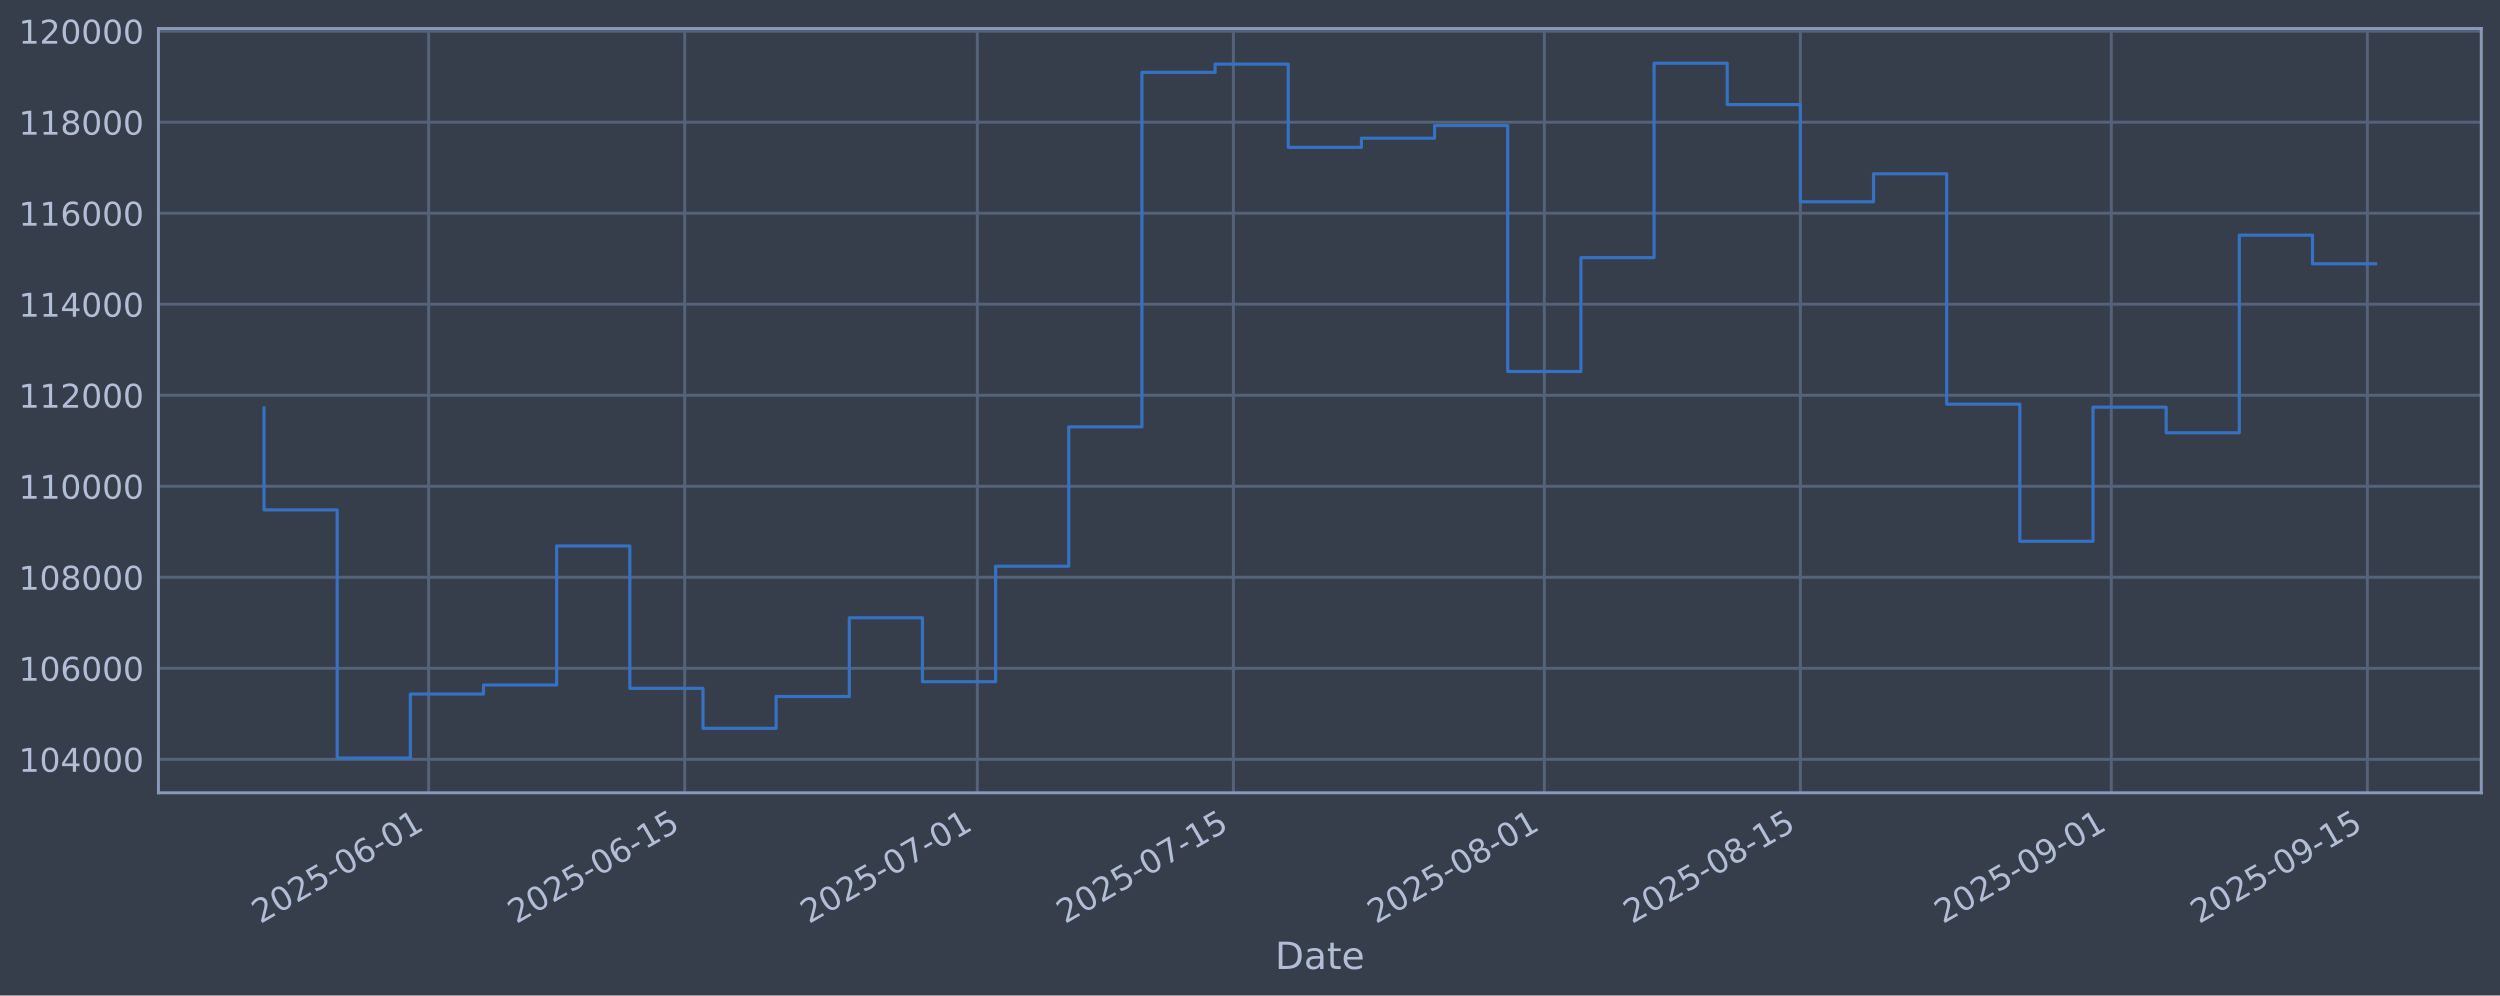
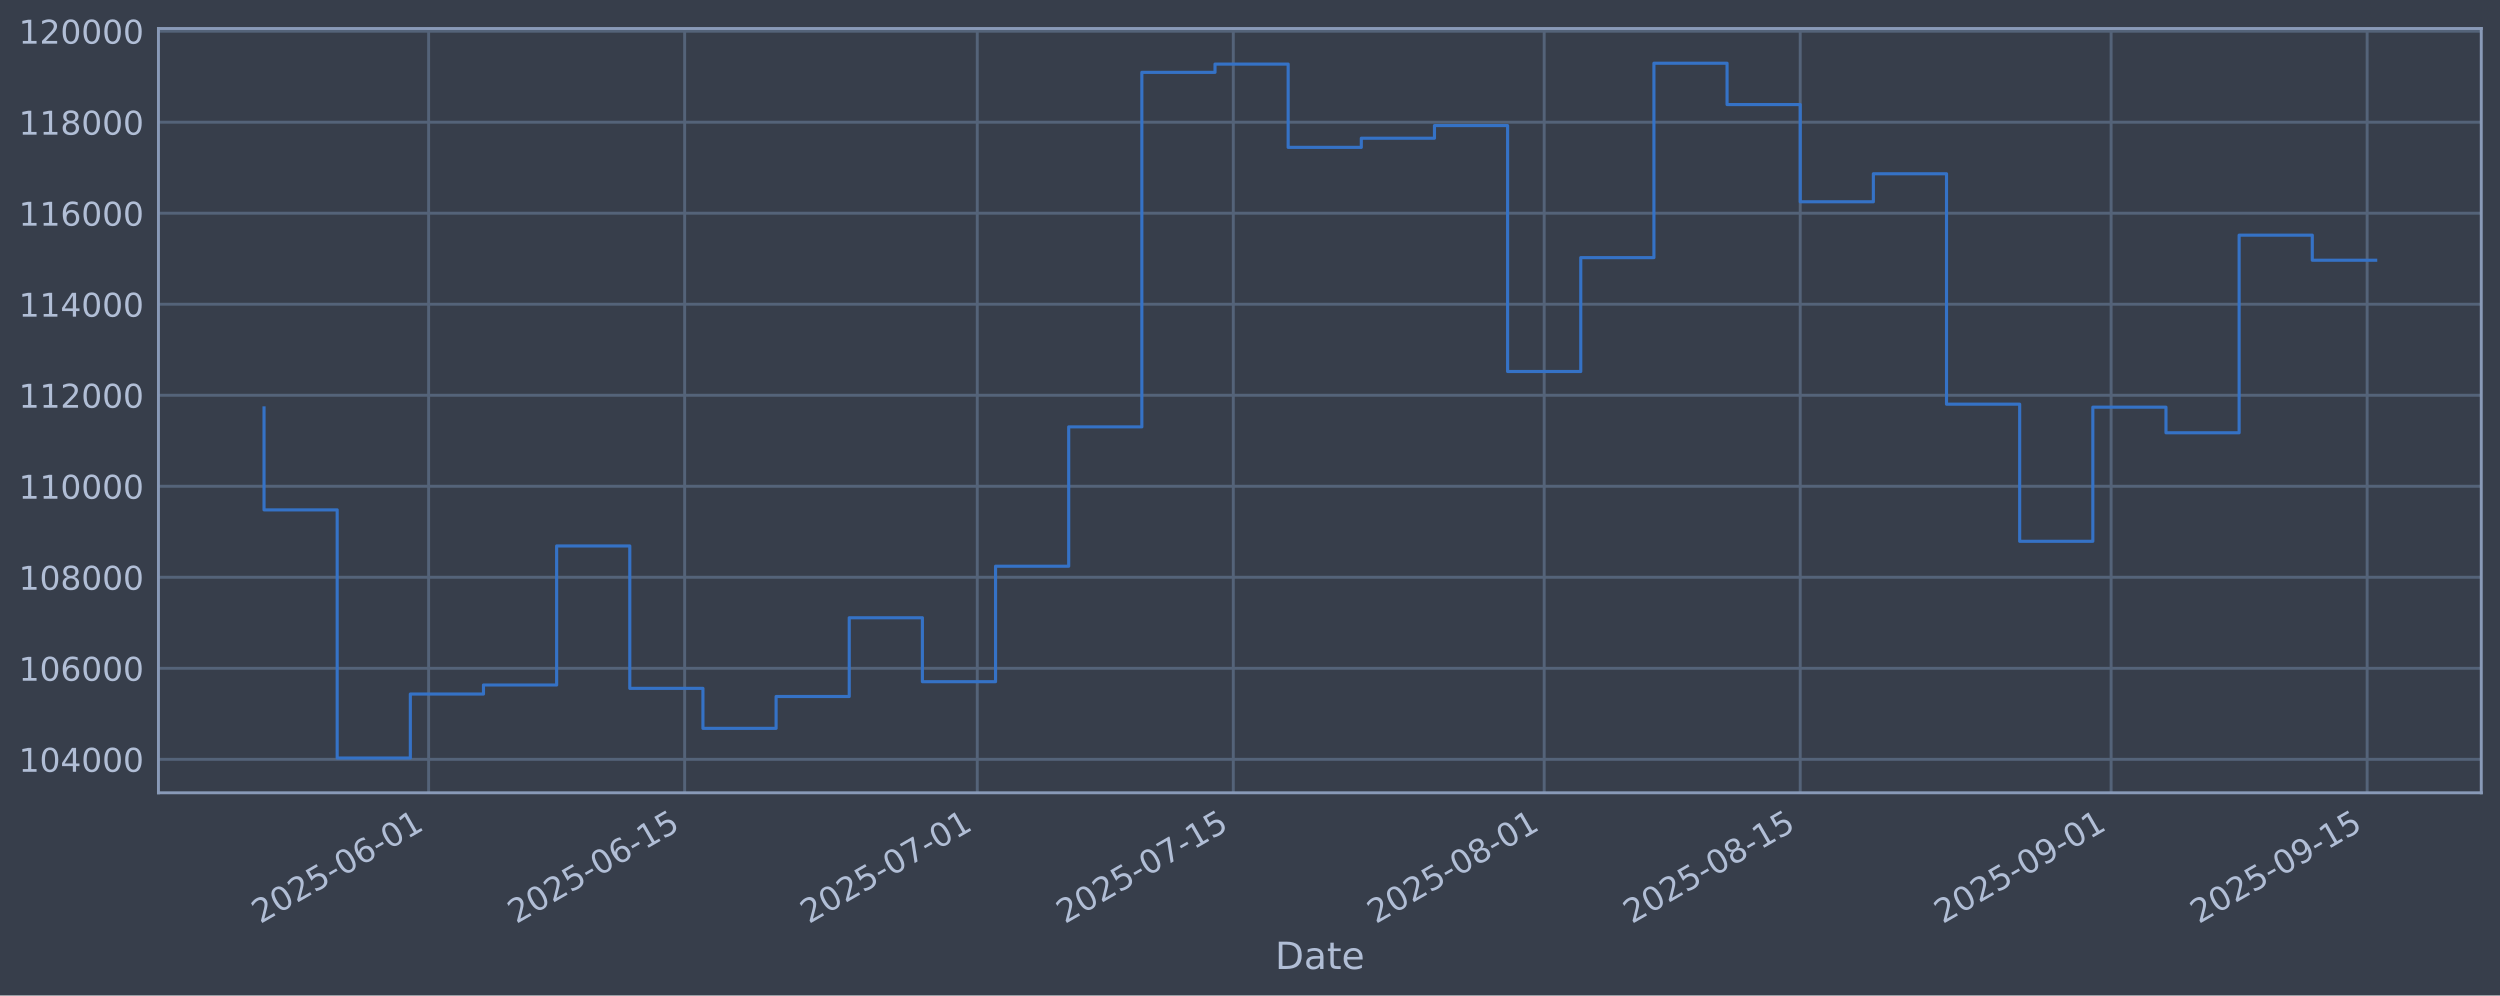
<svg xmlns="http://www.w3.org/2000/svg" xmlns:xlink="http://www.w3.org/1999/xlink" width="960.9pt" height="382.628pt" viewBox="0 0 960.9 382.628" version="1.1">
  <defs>
    <style type="text/css">*{stroke-linejoin: round; stroke-linecap: butt}</style>
  </defs>
  <g id="figure_1">
    <g id="patch_1">
      <path d="M 0 382.628  L 960.9 382.628  L 960.9 0  L 0 0  z " style="fill: #373e4b" />
    </g>
    <g id="axes_1">
      <g id="patch_2">
        <path d="M 60.901 304.718  L 953.701 304.718  L 953.701 10.958  L 60.901 10.958  z " style="fill: #373e4b" />
      </g>
      <g id="matplotlib.axis_1">
        <g id="xtick_1">
          <g id="line2d_1">
-             <path d="M 164.751 304.718  L 164.751 10.958  " clip-path="url(#p4a86f3b7b9)" style="fill: none; stroke: #546379; stroke-width: 1.12; stroke-linecap: square" />
+             <path d="M 164.745 304.718  L 164.745 10.958  " clip-path="url(#p6c82fc8e1f)" style="fill: none; stroke: #546379; stroke-width: 1.12; stroke-linecap: square" />
          </g>
          <g id="line2d_2" />
          <g id="text_1">
-             <g style="fill: #b1bed6" transform="translate(100.0255 355.2226) rotate(-30) scale(0.126 -0.126)">
+             <g style="fill: #b1bed6" transform="translate(100.0193 355.2226) rotate(-30) scale(0.126 -0.126)">
              <defs>
                <path id="DejaVuSans-32" d="M 1228 531  L 3431 531  L 3431 0  L 469 0  L 469 531  Q 828 903 1448 1529  Q 2069 2156 2228 2338  Q 2531 2678 2651 2914  Q 2772 3150 2772 3378  Q 2772 3750 2511 3984  Q 2250 4219 1831 4219  Q 1534 4219 1204 4116  Q 875 4013 500 3803  L 500 4441  Q 881 4594 1212 4672  Q 1544 4750 1819 4750  Q 2544 4750 2975 4387  Q 3406 4025 3406 3419  Q 3406 3131 3298 2873  Q 3191 2616 2906 2266  Q 2828 2175 2409 1742  Q 1991 1309 1228 531  z " transform="scale(0.015625)" />
                <path id="DejaVuSans-30" d="M 2034 4250  Q 1547 4250 1301 3770  Q 1056 3291 1056 2328  Q 1056 1369 1301 889  Q 1547 409 2034 409  Q 2525 409 2770 889  Q 3016 1369 3016 2328  Q 3016 3291 2770 3770  Q 2525 4250 2034 4250  z M 2034 4750  Q 2819 4750 3233 4129  Q 3647 3509 3647 2328  Q 3647 1150 3233 529  Q 2819 -91 2034 -91  Q 1250 -91 836 529  Q 422 1150 422 2328  Q 422 3509 836 4129  Q 1250 4750 2034 4750  z " transform="scale(0.015625)" />
                <path id="DejaVuSans-35" d="M 691 4666  L 3169 4666  L 3169 4134  L 1269 4134  L 1269 2991  Q 1406 3038 1543 3061  Q 1681 3084 1819 3084  Q 2600 3084 3056 2656  Q 3513 2228 3513 1497  Q 3513 744 3044 326  Q 2575 -91 1722 -91  Q 1428 -91 1123 -41  Q 819 9 494 109  L 494 744  Q 775 591 1075 516  Q 1375 441 1709 441  Q 2250 441 2565 725  Q 2881 1009 2881 1497  Q 2881 1984 2565 2268  Q 2250 2553 1709 2553  Q 1456 2553 1204 2497  Q 953 2441 691 2322  L 691 4666  z " transform="scale(0.015625)" />
                <path id="DejaVuSans-2d" d="M 313 2009  L 1997 2009  L 1997 1497  L 313 1497  L 313 2009  z " transform="scale(0.015625)" />
                <path id="DejaVuSans-36" d="M 2113 2584  Q 1688 2584 1439 2293  Q 1191 2003 1191 1497  Q 1191 994 1439 701  Q 1688 409 2113 409  Q 2538 409 2786 701  Q 3034 994 3034 1497  Q 3034 2003 2786 2293  Q 2538 2584 2113 2584  z M 3366 4563  L 3366 3988  Q 3128 4100 2886 4159  Q 2644 4219 2406 4219  Q 1781 4219 1451 3797  Q 1122 3375 1075 2522  Q 1259 2794 1537 2939  Q 1816 3084 2150 3084  Q 2853 3084 3261 2657  Q 3669 2231 3669 1497  Q 3669 778 3244 343  Q 2819 -91 2113 -91  Q 1303 -91 875 529  Q 447 1150 447 2328  Q 447 3434 972 4092  Q 1497 4750 2381 4750  Q 2619 4750 2861 4703  Q 3103 4656 3366 4563  z " transform="scale(0.015625)" />
                <path id="DejaVuSans-31" d="M 794 531  L 1825 531  L 1825 4091  L 703 3866  L 703 4441  L 1819 4666  L 2450 4666  L 2450 531  L 3481 531  L 3481 0  L 794 0  L 794 531  z " transform="scale(0.015625)" />
              </defs>
              <use xlink:href="#DejaVuSans-32" />
              <use xlink:href="#DejaVuSans-30" transform="translate(63.62305 0)" />
              <use xlink:href="#DejaVuSans-32" transform="translate(127.2461 0)" />
              <use xlink:href="#DejaVuSans-35" transform="translate(190.8691 0)" />
              <use xlink:href="#DejaVuSans-2d" transform="translate(254.4922 0)" />
              <use xlink:href="#DejaVuSans-30" transform="translate(290.5762 0)" />
              <use xlink:href="#DejaVuSans-36" transform="translate(354.1992 0)" />
              <use xlink:href="#DejaVuSans-2d" transform="translate(417.8223 0)" />
              <use xlink:href="#DejaVuSans-30" transform="translate(453.9062 0)" />
              <use xlink:href="#DejaVuSans-31" transform="translate(517.5293 0)" />
            </g>
          </g>
        </g>
        <g id="xtick_2">
          <g id="line2d_3">
-             <path d="M 263.169 304.718  L 263.169 10.958  " clip-path="url(#p4a86f3b7b9)" style="fill: none; stroke: #546379; stroke-width: 1.12; stroke-linecap: square" />
+             <path d="M 263.153 304.718  L 263.153 10.958  " clip-path="url(#p6c82fc8e1f)" style="fill: none; stroke: #546379; stroke-width: 1.12; stroke-linecap: square" />
          </g>
          <g id="line2d_4" />
          <g id="text_2">
-             <g style="fill: #b1bed6" transform="translate(198.4436 355.2226) rotate(-30) scale(0.126 -0.126)">
+             <g style="fill: #b1bed6" transform="translate(198.4275 355.2226) rotate(-30) scale(0.126 -0.126)">
              <use xlink:href="#DejaVuSans-32" />
              <use xlink:href="#DejaVuSans-30" transform="translate(63.62305 0)" />
              <use xlink:href="#DejaVuSans-32" transform="translate(127.2461 0)" />
              <use xlink:href="#DejaVuSans-35" transform="translate(190.8691 0)" />
              <use xlink:href="#DejaVuSans-2d" transform="translate(254.4922 0)" />
              <use xlink:href="#DejaVuSans-30" transform="translate(290.5762 0)" />
              <use xlink:href="#DejaVuSans-36" transform="translate(354.1992 0)" />
              <use xlink:href="#DejaVuSans-2d" transform="translate(417.8223 0)" />
              <use xlink:href="#DejaVuSans-31" transform="translate(453.9062 0)" />
              <use xlink:href="#DejaVuSans-35" transform="translate(517.5293 0)" />
            </g>
          </g>
        </g>
        <g id="xtick_3">
          <g id="line2d_5">
-             <path d="M 375.647 304.718  L 375.647 10.958  " clip-path="url(#p4a86f3b7b9)" style="fill: none; stroke: #546379; stroke-width: 1.12; stroke-linecap: square" />
+             <path d="M 375.62 304.718  L 375.62 10.958  " clip-path="url(#p6c82fc8e1f)" style="fill: none; stroke: #546379; stroke-width: 1.12; stroke-linecap: square" />
          </g>
          <g id="line2d_6" />
          <g id="text_3">
-             <g style="fill: #b1bed6" transform="translate(310.9213 355.2226) rotate(-30) scale(0.126 -0.126)">
+             <g style="fill: #b1bed6" transform="translate(310.8941 355.2226) rotate(-30) scale(0.126 -0.126)">
              <defs>
                <path id="DejaVuSans-37" d="M 525 4666  L 3525 4666  L 3525 4397  L 1831 0  L 1172 0  L 2766 4134  L 525 4134  L 525 4666  z " transform="scale(0.015625)" />
              </defs>
              <use xlink:href="#DejaVuSans-32" />
              <use xlink:href="#DejaVuSans-30" transform="translate(63.62305 0)" />
              <use xlink:href="#DejaVuSans-32" transform="translate(127.2461 0)" />
              <use xlink:href="#DejaVuSans-35" transform="translate(190.8691 0)" />
              <use xlink:href="#DejaVuSans-2d" transform="translate(254.4922 0)" />
              <use xlink:href="#DejaVuSans-30" transform="translate(290.5762 0)" />
              <use xlink:href="#DejaVuSans-37" transform="translate(354.1992 0)" />
              <use xlink:href="#DejaVuSans-2d" transform="translate(417.8223 0)" />
              <use xlink:href="#DejaVuSans-30" transform="translate(453.9062 0)" />
              <use xlink:href="#DejaVuSans-31" transform="translate(517.5293 0)" />
            </g>
          </g>
        </g>
        <g id="xtick_4">
          <g id="line2d_7">
-             <path d="M 474.065 304.718  L 474.065 10.958  " clip-path="url(#p4a86f3b7b9)" style="fill: none; stroke: #546379; stroke-width: 1.12; stroke-linecap: square" />
+             <path d="M 474.028 304.718  L 474.028 10.958  " clip-path="url(#p6c82fc8e1f)" style="fill: none; stroke: #546379; stroke-width: 1.12; stroke-linecap: square" />
          </g>
          <g id="line2d_8" />
          <g id="text_4">
-             <g style="fill: #b1bed6" transform="translate(409.3393 355.2226) rotate(-30) scale(0.126 -0.126)">
+             <g style="fill: #b1bed6" transform="translate(409.3023 355.2226) rotate(-30) scale(0.126 -0.126)">
              <use xlink:href="#DejaVuSans-32" />
              <use xlink:href="#DejaVuSans-30" transform="translate(63.62305 0)" />
              <use xlink:href="#DejaVuSans-32" transform="translate(127.2461 0)" />
              <use xlink:href="#DejaVuSans-35" transform="translate(190.8691 0)" />
              <use xlink:href="#DejaVuSans-2d" transform="translate(254.4922 0)" />
              <use xlink:href="#DejaVuSans-30" transform="translate(290.5762 0)" />
              <use xlink:href="#DejaVuSans-37" transform="translate(354.1992 0)" />
              <use xlink:href="#DejaVuSans-2d" transform="translate(417.8223 0)" />
              <use xlink:href="#DejaVuSans-31" transform="translate(453.9062 0)" />
              <use xlink:href="#DejaVuSans-35" transform="translate(517.5293 0)" />
            </g>
          </g>
        </g>
        <g id="xtick_5">
          <g id="line2d_9">
-             <path d="M 593.572 304.718  L 593.572 10.958  " clip-path="url(#p4a86f3b7b9)" style="fill: none; stroke: #546379; stroke-width: 1.12; stroke-linecap: square" />
+             <path d="M 593.524 304.718  L 593.524 10.958  " clip-path="url(#p6c82fc8e1f)" style="fill: none; stroke: #546379; stroke-width: 1.12; stroke-linecap: square" />
          </g>
          <g id="line2d_10" />
          <g id="text_5">
-             <g style="fill: #b1bed6" transform="translate(528.8469 355.2226) rotate(-30) scale(0.126 -0.126)">
+             <g style="fill: #b1bed6" transform="translate(528.798 355.2226) rotate(-30) scale(0.126 -0.126)">
              <defs>
                <path id="DejaVuSans-38" d="M 2034 2216  Q 1584 2216 1326 1975  Q 1069 1734 1069 1313  Q 1069 891 1326 650  Q 1584 409 2034 409  Q 2484 409 2743 651  Q 3003 894 3003 1313  Q 3003 1734 2745 1975  Q 2488 2216 2034 2216  z M 1403 2484  Q 997 2584 770 2862  Q 544 3141 544 3541  Q 544 4100 942 4425  Q 1341 4750 2034 4750  Q 2731 4750 3128 4425  Q 3525 4100 3525 3541  Q 3525 3141 3298 2862  Q 3072 2584 2669 2484  Q 3125 2378 3379 2068  Q 3634 1759 3634 1313  Q 3634 634 3220 271  Q 2806 -91 2034 -91  Q 1263 -91 848 271  Q 434 634 434 1313  Q 434 1759 690 2068  Q 947 2378 1403 2484  z M 1172 3481  Q 1172 3119 1398 2916  Q 1625 2713 2034 2713  Q 2441 2713 2670 2916  Q 2900 3119 2900 3481  Q 2900 3844 2670 4047  Q 2441 4250 2034 4250  Q 1625 4250 1398 4047  Q 1172 3844 1172 3481  z " transform="scale(0.015625)" />
              </defs>
              <use xlink:href="#DejaVuSans-32" />
              <use xlink:href="#DejaVuSans-30" transform="translate(63.62305 0)" />
              <use xlink:href="#DejaVuSans-32" transform="translate(127.2461 0)" />
              <use xlink:href="#DejaVuSans-35" transform="translate(190.8691 0)" />
              <use xlink:href="#DejaVuSans-2d" transform="translate(254.4922 0)" />
              <use xlink:href="#DejaVuSans-30" transform="translate(290.5762 0)" />
              <use xlink:href="#DejaVuSans-38" transform="translate(354.1992 0)" />
              <use xlink:href="#DejaVuSans-2d" transform="translate(417.8223 0)" />
              <use xlink:href="#DejaVuSans-30" transform="translate(453.9062 0)" />
              <use xlink:href="#DejaVuSans-31" transform="translate(517.5293 0)" />
            </g>
          </g>
        </g>
        <g id="xtick_6">
          <g id="line2d_11">
-             <path d="M 691.99 304.718  L 691.99 10.958  " clip-path="url(#p4a86f3b7b9)" style="fill: none; stroke: #546379; stroke-width: 1.12; stroke-linecap: square" />
+             <path d="M 691.932 304.718  L 691.932 10.958  " clip-path="url(#p6c82fc8e1f)" style="fill: none; stroke: #546379; stroke-width: 1.12; stroke-linecap: square" />
          </g>
          <g id="line2d_12" />
          <g id="text_6">
-             <g style="fill: #b1bed6" transform="translate(627.2649 355.2226) rotate(-30) scale(0.126 -0.126)">
+             <g style="fill: #b1bed6" transform="translate(627.2063 355.2226) rotate(-30) scale(0.126 -0.126)">
              <use xlink:href="#DejaVuSans-32" />
              <use xlink:href="#DejaVuSans-30" transform="translate(63.62305 0)" />
              <use xlink:href="#DejaVuSans-32" transform="translate(127.2461 0)" />
              <use xlink:href="#DejaVuSans-35" transform="translate(190.8691 0)" />
              <use xlink:href="#DejaVuSans-2d" transform="translate(254.4922 0)" />
              <use xlink:href="#DejaVuSans-30" transform="translate(290.5762 0)" />
              <use xlink:href="#DejaVuSans-38" transform="translate(354.1992 0)" />
              <use xlink:href="#DejaVuSans-2d" transform="translate(417.8223 0)" />
              <use xlink:href="#DejaVuSans-31" transform="translate(453.9062 0)" />
              <use xlink:href="#DejaVuSans-35" transform="translate(517.5293 0)" />
            </g>
          </g>
        </g>
        <g id="xtick_7">
          <g id="line2d_13">
-             <path d="M 811.498 304.718  L 811.498 10.958  " clip-path="url(#p4a86f3b7b9)" style="fill: none; stroke: #546379; stroke-width: 1.12; stroke-linecap: square" />
+             <path d="M 811.427 304.718  L 811.427 10.958  " clip-path="url(#p6c82fc8e1f)" style="fill: none; stroke: #546379; stroke-width: 1.12; stroke-linecap: square" />
          </g>
          <g id="line2d_14" />
          <g id="text_7">
-             <g style="fill: #b1bed6" transform="translate(746.7725 355.2226) rotate(-30) scale(0.126 -0.126)">
+             <g style="fill: #b1bed6" transform="translate(746.702 355.2226) rotate(-30) scale(0.126 -0.126)">
              <defs>
                <path id="DejaVuSans-39" d="M 703 97  L 703 672  Q 941 559 1184 500  Q 1428 441 1663 441  Q 2288 441 2617 861  Q 2947 1281 2994 2138  Q 2813 1869 2534 1725  Q 2256 1581 1919 1581  Q 1219 1581 811 2004  Q 403 2428 403 3163  Q 403 3881 828 4315  Q 1253 4750 1959 4750  Q 2769 4750 3195 4129  Q 3622 3509 3622 2328  Q 3622 1225 3098 567  Q 2575 -91 1691 -91  Q 1453 -91 1209 -44  Q 966 3 703 97  z M 1959 2075  Q 2384 2075 2632 2365  Q 2881 2656 2881 3163  Q 2881 3666 2632 3958  Q 2384 4250 1959 4250  Q 1534 4250 1286 3958  Q 1038 3666 1038 3163  Q 1038 2656 1286 2365  Q 1534 2075 1959 2075  z " transform="scale(0.015625)" />
              </defs>
              <use xlink:href="#DejaVuSans-32" />
              <use xlink:href="#DejaVuSans-30" transform="translate(63.62305 0)" />
              <use xlink:href="#DejaVuSans-32" transform="translate(127.2461 0)" />
              <use xlink:href="#DejaVuSans-35" transform="translate(190.8691 0)" />
              <use xlink:href="#DejaVuSans-2d" transform="translate(254.4922 0)" />
              <use xlink:href="#DejaVuSans-30" transform="translate(290.5762 0)" />
              <use xlink:href="#DejaVuSans-39" transform="translate(354.1992 0)" />
              <use xlink:href="#DejaVuSans-2d" transform="translate(417.8223 0)" />
              <use xlink:href="#DejaVuSans-30" transform="translate(453.9062 0)" />
              <use xlink:href="#DejaVuSans-31" transform="translate(517.5293 0)" />
            </g>
          </g>
        </g>
        <g id="xtick_8">
          <g id="line2d_15">
-             <path d="M 909.916 304.718  L 909.916 10.958  " clip-path="url(#p4a86f3b7b9)" style="fill: none; stroke: #546379; stroke-width: 1.12; stroke-linecap: square" />
+             <path d="M 909.836 304.718  L 909.836 10.958  " clip-path="url(#p6c82fc8e1f)" style="fill: none; stroke: #546379; stroke-width: 1.12; stroke-linecap: square" />
          </g>
          <g id="line2d_16" />
          <g id="text_8">
-             <g style="fill: #b1bed6" transform="translate(845.1906 355.2226) rotate(-30) scale(0.126 -0.126)">
+             <g style="fill: #b1bed6" transform="translate(845.1102 355.2226) rotate(-30) scale(0.126 -0.126)">
              <use xlink:href="#DejaVuSans-32" />
              <use xlink:href="#DejaVuSans-30" transform="translate(63.62305 0)" />
              <use xlink:href="#DejaVuSans-32" transform="translate(127.2461 0)" />
              <use xlink:href="#DejaVuSans-35" transform="translate(190.8691 0)" />
              <use xlink:href="#DejaVuSans-2d" transform="translate(254.4922 0)" />
              <use xlink:href="#DejaVuSans-30" transform="translate(290.5762 0)" />
              <use xlink:href="#DejaVuSans-39" transform="translate(354.1992 0)" />
              <use xlink:href="#DejaVuSans-2d" transform="translate(417.8223 0)" />
              <use xlink:href="#DejaVuSans-31" transform="translate(453.9062 0)" />
              <use xlink:href="#DejaVuSans-35" transform="translate(517.5293 0)" />
            </g>
          </g>
        </g>
        <g id="text_9">
          <g style="fill: #b1bed6" transform="translate(490.0914 372.4337) scale(0.144 -0.144)">
            <defs>
              <path id="DejaVuSans-44" d="M 1259 4147  L 1259 519  L 2022 519  Q 2988 519 3436 956  Q 3884 1394 3884 2338  Q 3884 3275 3436 3711  Q 2988 4147 2022 4147  L 1259 4147  z M 628 4666  L 1925 4666  Q 3281 4666 3915 4102  Q 4550 3538 4550 2338  Q 4550 1131 3912 565  Q 3275 0 1925 0  L 628 0  L 628 4666  z " transform="scale(0.015625)" />
              <path id="DejaVuSans-61" d="M 2194 1759  Q 1497 1759 1228 1600  Q 959 1441 959 1056  Q 959 750 1161 570  Q 1363 391 1709 391  Q 2188 391 2477 730  Q 2766 1069 2766 1631  L 2766 1759  L 2194 1759  z M 3341 1997  L 3341 0  L 2766 0  L 2766 531  Q 2569 213 2275 61  Q 1981 -91 1556 -91  Q 1019 -91 701 211  Q 384 513 384 1019  Q 384 1609 779 1909  Q 1175 2209 1959 2209  L 2766 2209  L 2766 2266  Q 2766 2663 2505 2880  Q 2244 3097 1772 3097  Q 1472 3097 1187 3025  Q 903 2953 641 2809  L 641 3341  Q 956 3463 1253 3523  Q 1550 3584 1831 3584  Q 2591 3584 2966 3190  Q 3341 2797 3341 1997  z " transform="scale(0.015625)" />
              <path id="DejaVuSans-74" d="M 1172 4494  L 1172 3500  L 2356 3500  L 2356 3053  L 1172 3053  L 1172 1153  Q 1172 725 1289 603  Q 1406 481 1766 481  L 2356 481  L 2356 0  L 1766 0  Q 1100 0 847 248  Q 594 497 594 1153  L 594 3053  L 172 3053  L 172 3500  L 594 3500  L 594 4494  L 1172 4494  z " transform="scale(0.015625)" />
              <path id="DejaVuSans-65" d="M 3597 1894  L 3597 1613  L 953 1613  Q 991 1019 1311 708  Q 1631 397 2203 397  Q 2534 397 2845 478  Q 3156 559 3463 722  L 3463 178  Q 3153 47 2828 -22  Q 2503 -91 2169 -91  Q 1331 -91 842 396  Q 353 884 353 1716  Q 353 2575 817 3079  Q 1281 3584 2069 3584  Q 2775 3584 3186 3129  Q 3597 2675 3597 1894  z M 3022 2063  Q 3016 2534 2758 2815  Q 2500 3097 2075 3097  Q 1594 3097 1305 2825  Q 1016 2553 972 2059  L 3022 2063  z " transform="scale(0.015625)" />
            </defs>
            <use xlink:href="#DejaVuSans-44" />
            <use xlink:href="#DejaVuSans-61" transform="translate(77.00195 0)" />
            <use xlink:href="#DejaVuSans-74" transform="translate(138.2812 0)" />
            <use xlink:href="#DejaVuSans-65" transform="translate(177.4902 0)" />
          </g>
        </g>
      </g>
      <g id="matplotlib.axis_2">
        <g id="ytick_1">
          <g id="line2d_17">
-             <path d="M 60.901 291.85  L 953.701 291.85  " clip-path="url(#p4a86f3b7b9)" style="fill: none; stroke: #546379; stroke-width: 1.12; stroke-linecap: square" />
+             <path d="M 60.901 291.85  L 953.701 291.85  " clip-path="url(#p6c82fc8e1f)" style="fill: none; stroke: #546379; stroke-width: 1.12; stroke-linecap: square" />
          </g>
          <g id="line2d_18" />
          <g id="text_10">
            <g style="fill: #b1bed6" transform="translate(7.2 296.6367) scale(0.126 -0.126)">
              <defs>
                <path id="DejaVuSans-34" d="M 2419 4116  L 825 1625  L 2419 1625  L 2419 4116  z M 2253 4666  L 3047 4666  L 3047 1625  L 3713 1625  L 3713 1100  L 3047 1100  L 3047 0  L 2419 0  L 2419 1100  L 313 1100  L 313 1709  L 2253 4666  z " transform="scale(0.015625)" />
              </defs>
              <use xlink:href="#DejaVuSans-31" />
              <use xlink:href="#DejaVuSans-30" transform="translate(63.62305 0)" />
              <use xlink:href="#DejaVuSans-34" transform="translate(127.2461 0)" />
              <use xlink:href="#DejaVuSans-30" transform="translate(190.8691 0)" />
              <use xlink:href="#DejaVuSans-30" transform="translate(254.4922 0)" />
              <use xlink:href="#DejaVuSans-30" transform="translate(318.1152 0)" />
            </g>
          </g>
        </g>
        <g id="ytick_2">
          <g id="line2d_19">
-             <path d="M 60.901 256.867  L 953.701 256.867  " clip-path="url(#p4a86f3b7b9)" style="fill: none; stroke: #546379; stroke-width: 1.12; stroke-linecap: square" />
+             <path d="M 60.901 256.867  L 953.701 256.867  " clip-path="url(#p6c82fc8e1f)" style="fill: none; stroke: #546379; stroke-width: 1.12; stroke-linecap: square" />
          </g>
          <g id="line2d_20" />
          <g id="text_11">
            <g style="fill: #b1bed6" transform="translate(7.2 261.6538) scale(0.126 -0.126)">
              <use xlink:href="#DejaVuSans-31" />
              <use xlink:href="#DejaVuSans-30" transform="translate(63.62305 0)" />
              <use xlink:href="#DejaVuSans-36" transform="translate(127.2461 0)" />
              <use xlink:href="#DejaVuSans-30" transform="translate(190.8691 0)" />
              <use xlink:href="#DejaVuSans-30" transform="translate(254.4922 0)" />
              <use xlink:href="#DejaVuSans-30" transform="translate(318.1152 0)" />
            </g>
          </g>
        </g>
        <g id="ytick_3">
          <g id="line2d_21">
-             <path d="M 60.901 221.884  L 953.701 221.884  " clip-path="url(#p4a86f3b7b9)" style="fill: none; stroke: #546379; stroke-width: 1.12; stroke-linecap: square" />
+             <path d="M 60.901 221.884  L 953.701 221.884  " clip-path="url(#p6c82fc8e1f)" style="fill: none; stroke: #546379; stroke-width: 1.12; stroke-linecap: square" />
          </g>
          <g id="line2d_22" />
          <g id="text_12">
            <g style="fill: #b1bed6" transform="translate(7.2 226.671) scale(0.126 -0.126)">
              <use xlink:href="#DejaVuSans-31" />
              <use xlink:href="#DejaVuSans-30" transform="translate(63.62305 0)" />
              <use xlink:href="#DejaVuSans-38" transform="translate(127.2461 0)" />
              <use xlink:href="#DejaVuSans-30" transform="translate(190.8691 0)" />
              <use xlink:href="#DejaVuSans-30" transform="translate(254.4922 0)" />
              <use xlink:href="#DejaVuSans-30" transform="translate(318.1152 0)" />
            </g>
          </g>
        </g>
        <g id="ytick_4">
          <g id="line2d_23">
-             <path d="M 60.901 186.901  L 953.701 186.901  " clip-path="url(#p4a86f3b7b9)" style="fill: none; stroke: #546379; stroke-width: 1.12; stroke-linecap: square" />
+             <path d="M 60.901 186.901  L 953.701 186.901  " clip-path="url(#p6c82fc8e1f)" style="fill: none; stroke: #546379; stroke-width: 1.12; stroke-linecap: square" />
          </g>
          <g id="line2d_24" />
          <g id="text_13">
            <g style="fill: #b1bed6" transform="translate(7.2 191.6882) scale(0.126 -0.126)">
              <use xlink:href="#DejaVuSans-31" />
              <use xlink:href="#DejaVuSans-31" transform="translate(63.62305 0)" />
              <use xlink:href="#DejaVuSans-30" transform="translate(127.2461 0)" />
              <use xlink:href="#DejaVuSans-30" transform="translate(190.8691 0)" />
              <use xlink:href="#DejaVuSans-30" transform="translate(254.4922 0)" />
              <use xlink:href="#DejaVuSans-30" transform="translate(318.1152 0)" />
            </g>
          </g>
        </g>
        <g id="ytick_5">
          <g id="line2d_25">
-             <path d="M 60.901 151.918  L 953.701 151.918  " clip-path="url(#p4a86f3b7b9)" style="fill: none; stroke: #546379; stroke-width: 1.12; stroke-linecap: square" />
+             <path d="M 60.901 151.918  L 953.701 151.918  " clip-path="url(#p6c82fc8e1f)" style="fill: none; stroke: #546379; stroke-width: 1.12; stroke-linecap: square" />
          </g>
          <g id="line2d_26" />
          <g id="text_14">
            <g style="fill: #b1bed6" transform="translate(7.2 156.7053) scale(0.126 -0.126)">
              <use xlink:href="#DejaVuSans-31" />
              <use xlink:href="#DejaVuSans-31" transform="translate(63.62305 0)" />
              <use xlink:href="#DejaVuSans-32" transform="translate(127.2461 0)" />
              <use xlink:href="#DejaVuSans-30" transform="translate(190.8691 0)" />
              <use xlink:href="#DejaVuSans-30" transform="translate(254.4922 0)" />
              <use xlink:href="#DejaVuSans-30" transform="translate(318.1152 0)" />
            </g>
          </g>
        </g>
        <g id="ytick_6">
          <g id="line2d_27">
-             <path d="M 60.901 116.936  L 953.701 116.936  " clip-path="url(#p4a86f3b7b9)" style="fill: none; stroke: #546379; stroke-width: 1.12; stroke-linecap: square" />
+             <path d="M 60.901 116.936  L 953.701 116.936  " clip-path="url(#p6c82fc8e1f)" style="fill: none; stroke: #546379; stroke-width: 1.12; stroke-linecap: square" />
          </g>
          <g id="line2d_28" />
          <g id="text_15">
            <g style="fill: #b1bed6" transform="translate(7.2 121.7225) scale(0.126 -0.126)">
              <use xlink:href="#DejaVuSans-31" />
              <use xlink:href="#DejaVuSans-31" transform="translate(63.62305 0)" />
              <use xlink:href="#DejaVuSans-34" transform="translate(127.2461 0)" />
              <use xlink:href="#DejaVuSans-30" transform="translate(190.8691 0)" />
              <use xlink:href="#DejaVuSans-30" transform="translate(254.4922 0)" />
              <use xlink:href="#DejaVuSans-30" transform="translate(318.1152 0)" />
            </g>
          </g>
        </g>
        <g id="ytick_7">
          <g id="line2d_29">
-             <path d="M 60.901 81.953  L 953.701 81.953  " clip-path="url(#p4a86f3b7b9)" style="fill: none; stroke: #546379; stroke-width: 1.12; stroke-linecap: square" />
+             <path d="M 60.901 81.953  L 953.701 81.953  " clip-path="url(#p6c82fc8e1f)" style="fill: none; stroke: #546379; stroke-width: 1.12; stroke-linecap: square" />
          </g>
          <g id="line2d_30" />
          <g id="text_16">
            <g style="fill: #b1bed6" transform="translate(7.2 86.73969) scale(0.126 -0.126)">
              <use xlink:href="#DejaVuSans-31" />
              <use xlink:href="#DejaVuSans-31" transform="translate(63.62305 0)" />
              <use xlink:href="#DejaVuSans-36" transform="translate(127.2461 0)" />
              <use xlink:href="#DejaVuSans-30" transform="translate(190.8691 0)" />
              <use xlink:href="#DejaVuSans-30" transform="translate(254.4922 0)" />
              <use xlink:href="#DejaVuSans-30" transform="translate(318.1152 0)" />
            </g>
          </g>
        </g>
        <g id="ytick_8">
          <g id="line2d_31">
-             <path d="M 60.901 46.97  L 953.701 46.97  " clip-path="url(#p4a86f3b7b9)" style="fill: none; stroke: #546379; stroke-width: 1.12; stroke-linecap: square" />
+             <path d="M 60.901 46.97  L 953.701 46.97  " clip-path="url(#p6c82fc8e1f)" style="fill: none; stroke: #546379; stroke-width: 1.12; stroke-linecap: square" />
          </g>
          <g id="line2d_32" />
          <g id="text_17">
            <g style="fill: #b1bed6" transform="translate(7.2 51.75686) scale(0.126 -0.126)">
              <use xlink:href="#DejaVuSans-31" />
              <use xlink:href="#DejaVuSans-31" transform="translate(63.62305 0)" />
              <use xlink:href="#DejaVuSans-38" transform="translate(127.2461 0)" />
              <use xlink:href="#DejaVuSans-30" transform="translate(190.8691 0)" />
              <use xlink:href="#DejaVuSans-30" transform="translate(254.4922 0)" />
              <use xlink:href="#DejaVuSans-30" transform="translate(318.1152 0)" />
            </g>
          </g>
        </g>
        <g id="ytick_9">
          <g id="line2d_33">
-             <path d="M 60.901 11.987  L 953.701 11.987  " clip-path="url(#p4a86f3b7b9)" style="fill: none; stroke: #546379; stroke-width: 1.12; stroke-linecap: square" />
+             <path d="M 60.901 11.987  L 953.701 11.987  " clip-path="url(#p6c82fc8e1f)" style="fill: none; stroke: #546379; stroke-width: 1.12; stroke-linecap: square" />
          </g>
          <g id="line2d_34" />
          <g id="text_18">
            <g style="fill: #b1bed6" transform="translate(7.2 16.77403) scale(0.126 -0.126)">
              <use xlink:href="#DejaVuSans-31" />
              <use xlink:href="#DejaVuSans-32" transform="translate(63.62305 0)" />
              <use xlink:href="#DejaVuSans-30" transform="translate(127.2461 0)" />
              <use xlink:href="#DejaVuSans-30" transform="translate(190.8691 0)" />
              <use xlink:href="#DejaVuSans-30" transform="translate(254.4922 0)" />
              <use xlink:href="#DejaVuSans-30" transform="translate(318.1152 0)" />
            </g>
          </g>
        </g>
      </g>
      <g id="line2d_35">
-         <path d="M 101.482 156.778  L 101.482 195.974  L 129.602 195.974  L 129.602 291.366  L 157.721 291.366  L 157.721 266.759  L 185.841 266.759  L 185.841 263.286  L 213.96 263.286  L 213.96 209.841  L 242.079 209.841  L 242.079 264.586  L 270.199 264.586  L 270.199 279.95  L 298.318 279.95  L 298.318 267.706  L 326.438 267.706  L 326.438 237.446  L 354.557 237.446  L 354.557 262.012  L 382.677 262.012  L 382.677 217.631  L 410.796 217.631  L 410.796 164.07  L 438.916 164.07  L 438.916 27.81  L 467.035 27.81  L 467.035 24.636  L 495.154 24.636  L 495.154 56.646  L 523.274 56.646  L 523.274 53.121  L 551.393 53.121  L 551.393 48.272  L 579.513 48.272  L 579.513 142.793  L 607.632 142.793  L 607.632 99.016  L 635.752 99.016  L 635.752 24.311  L 663.871 24.311  L 663.871 40.185  L 691.99 40.185  L 691.99 77.56  L 720.11 77.56  L 720.11 66.788  L 748.229 66.788  L 748.229 155.356  L 776.349 155.356  L 776.349 208.052  L 804.468 208.052  L 804.468 156.509  L 832.588 156.509  L 832.588 166.341  L 860.707 166.341  L 860.707 90.389  L 888.826 90.389  L 888.826 101.384  L 913.119 101.384  " clip-path="url(#p4a86f3b7b9)" style="fill: none; stroke: #3572c6; stroke-width: 1.2; stroke-linecap: square" />
+         <path d="M 101.482 156.778  L 101.482 195.974  L 129.599 195.974  L 129.599 291.366  L 157.716 291.366  L 157.716 266.759  L 185.832 266.759  L 185.832 263.286  L 213.949 263.286  L 213.949 209.841  L 242.066 209.841  L 242.066 264.586  L 270.182 264.586  L 270.182 279.95  L 298.299 279.95  L 298.299 267.706  L 326.415 267.706  L 326.415 237.446  L 354.532 237.446  L 354.532 262.012  L 382.649 262.012  L 382.649 217.631  L 410.765 217.631  L 410.765 164.07  L 438.882 164.07  L 438.882 27.81  L 466.999 27.81  L 466.999 24.636  L 495.115 24.636  L 495.115 56.646  L 523.232 56.646  L 523.232 53.121  L 551.349 53.121  L 551.349 48.272  L 579.465 48.272  L 579.465 142.793  L 607.582 142.793  L 607.582 99.016  L 635.698 99.016  L 635.698 24.311  L 663.815 24.311  L 663.815 40.185  L 691.932 40.185  L 691.932 77.56  L 720.048 77.56  L 720.048 66.788  L 748.165 66.788  L 748.165 155.356  L 776.282 155.356  L 776.282 208.052  L 804.398 208.052  L 804.398 156.509  L 832.515 156.509  L 832.515 166.341  L 860.632 166.341  L 860.632 90.389  L 888.748 90.389  L 888.748 100.02  L 913.119 100.02  " clip-path="url(#p6c82fc8e1f)" style="fill: none; stroke: #3572c6; stroke-width: 1.2; stroke-linecap: square" />
      </g>
      <g id="patch_3">
        <path d="M 60.901 304.718  L 60.901 10.958  " style="fill: none; stroke: #899ab8; stroke-width: 1.12; stroke-linejoin: miter; stroke-linecap: square" />
      </g>
      <g id="patch_4">
        <path d="M 953.701 304.718  L 953.701 10.958  " style="fill: none; stroke: #899ab8; stroke-width: 1.12; stroke-linejoin: miter; stroke-linecap: square" />
      </g>
      <g id="patch_5">
        <path d="M 60.901 304.718  L 953.701 304.718  " style="fill: none; stroke: #899ab8; stroke-width: 1.12; stroke-linejoin: miter; stroke-linecap: square" />
      </g>
      <g id="patch_6">
        <path d="M 60.901 10.958  L 953.701 10.958  " style="fill: none; stroke: #899ab8; stroke-width: 1.12; stroke-linejoin: miter; stroke-linecap: square" />
      </g>
    </g>
  </g>
  <defs>
-     <clipPath id="p4a86f3b7b9">
+     <clipPath id="p6c82fc8e1f">
      <rect x="60.901" y="10.958" width="892.8" height="293.76" />
    </clipPath>
  </defs>
</svg>
